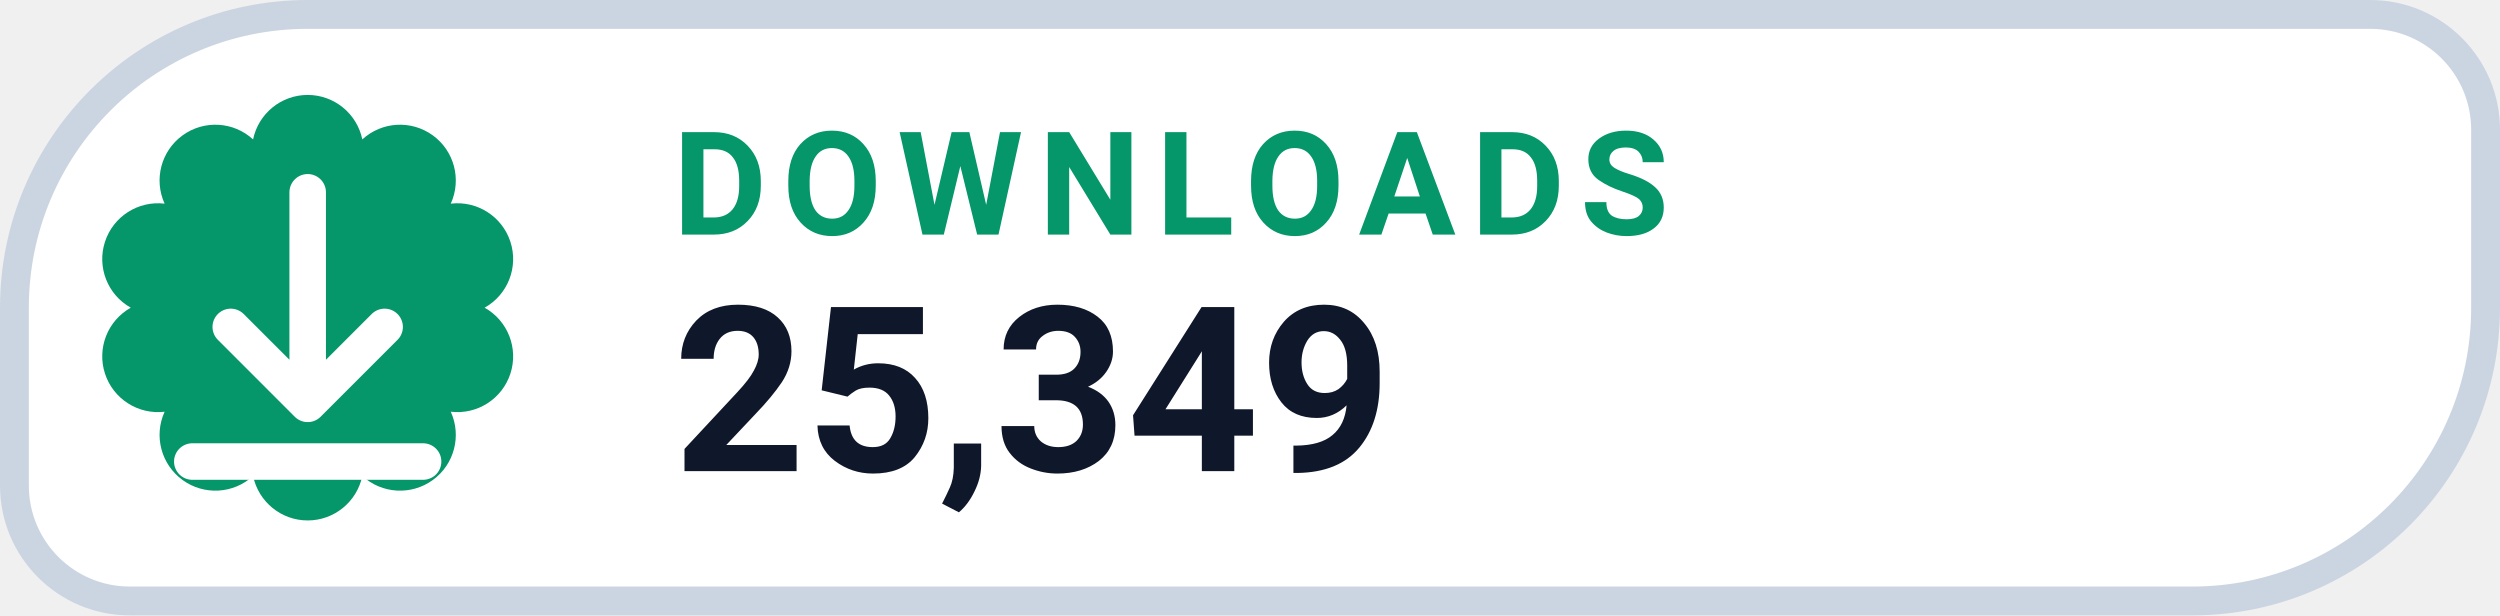
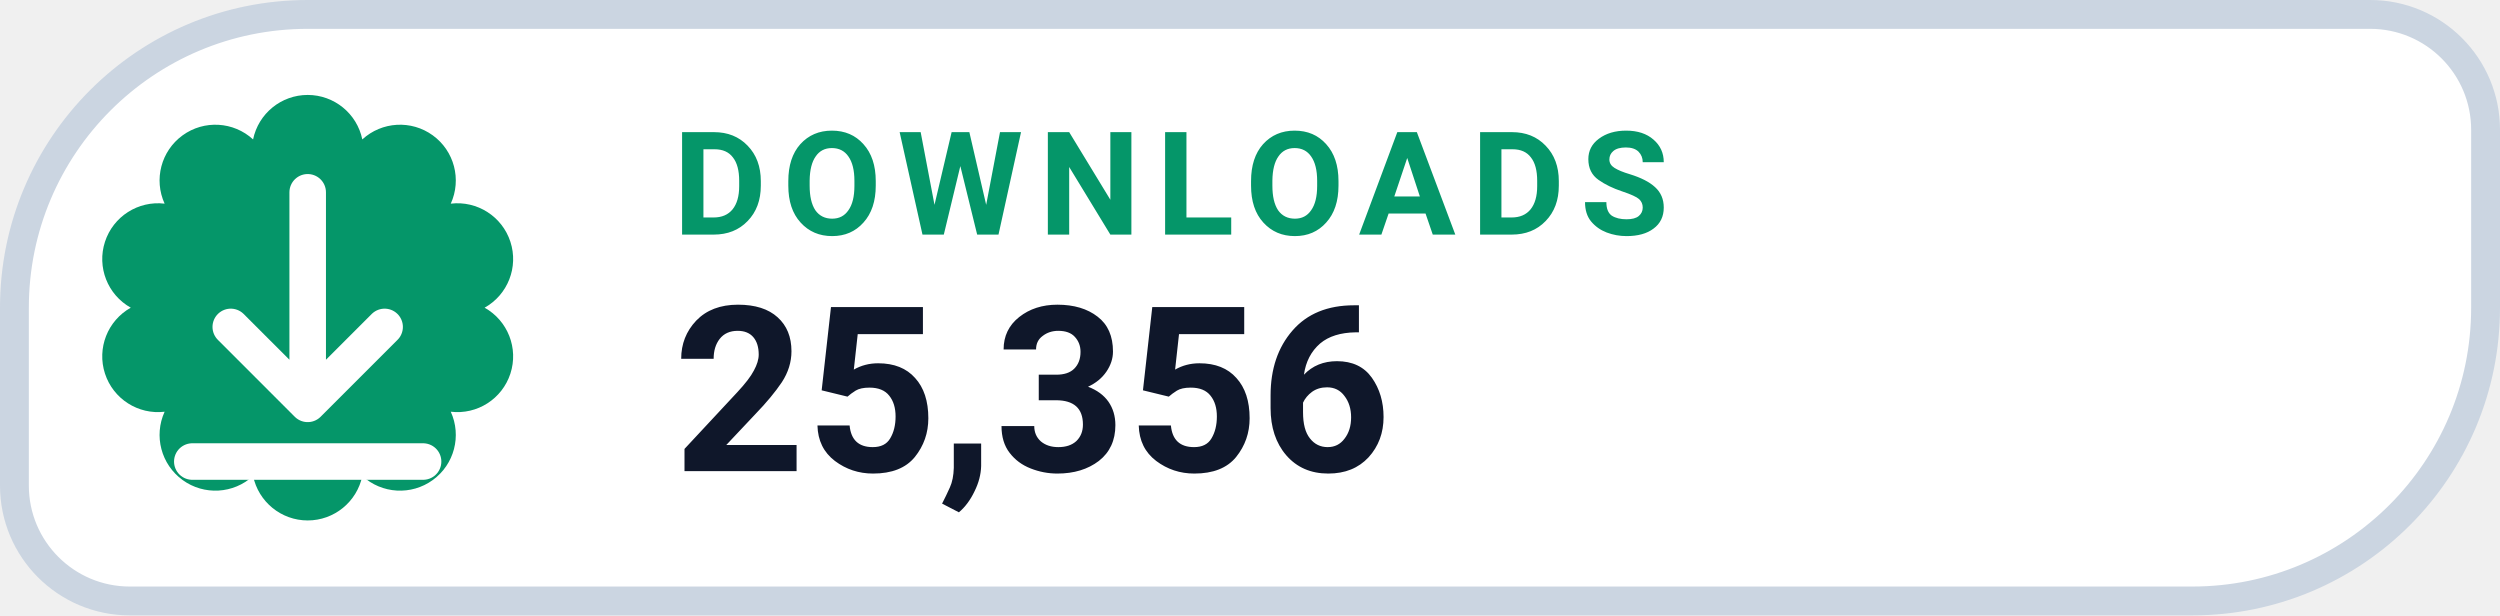
- <svg xmlns="http://www.w3.org/2000/svg" width="130" height="32" viewBox="0 0 130 32" role="img" aria-label="DOWNLOADS 25,349">
+ <svg xmlns="http://www.w3.org/2000/svg" width="130" height="32" viewBox="0 0 130 32" role="img" aria-label="DOWNLOADS 25,356">
  <path d="M 16.00 0.75 H 123.25 A 6.00 6.00 0 0 1 129.25 6.75 V 16.00 A 15.25 15.25 0 0 1 114.00 31.25 H 6.75 A 6.00 6.00 0 0 1 0.75 25.25 V 16.00 A 15.25 15.25 0 0 1 16.00 0.75 Z" fill="#FFFFFF" stroke="#CBD5E1" stroke-width="1.5" />
  <path d="M 13.16 7.25 A 2.90 2.90 0 0 1 18.84 7.25 A 2.90 2.90 0 0 1 23.44 10.59 A 2.90 2.90 0 0 1 25.20 16.00 A 2.90 2.90 0 0 1 23.44 21.41 A 2.90 2.90 0 0 1 18.84 24.75 A 2.90 2.90 0 0 1 13.16 24.75 A 2.90 2.90 0 0 1 8.56 21.41 A 2.90 2.90 0 0 1 6.80 16.00 A 2.90 2.90 0 0 1 8.56 10.59 A 2.90 2.90 0 0 1 13.16 7.25 Z" fill="#059669" />
  <g transform="translate(16 16)" style="color:#FFFFFF;">
    <path d="M0 -6 v11 m0 0 l4 -4 m-4 4 l-4 -4 M-6 8 h12" fill="none" stroke="currentColor" stroke-width="1.9" stroke-linecap="round" stroke-linejoin="round" />
  </g>
  <text x="35" y="12.2" fill="#059669" font-family="-apple-system,BlinkMacSystemFont,'Segoe UI',Roboto,Helvetica,Arial,sans-serif" font-size="7.5" font-weight="700" letter-spacing=".8">DOWNLOADS</text>
-   <text x="35" y="24.5" fill="#0F172A" font-family="-apple-system,BlinkMacSystemFont,'Segoe UI',Roboto,Helvetica,Arial,sans-serif" font-size="12" font-weight="750">25,349</text>
+   <text x="35" y="24.5" fill="#0F172A" font-family="-apple-system,BlinkMacSystemFont,'Segoe UI',Roboto,Helvetica,Arial,sans-serif" font-size="12" font-weight="750">25,356</text>
</svg>
